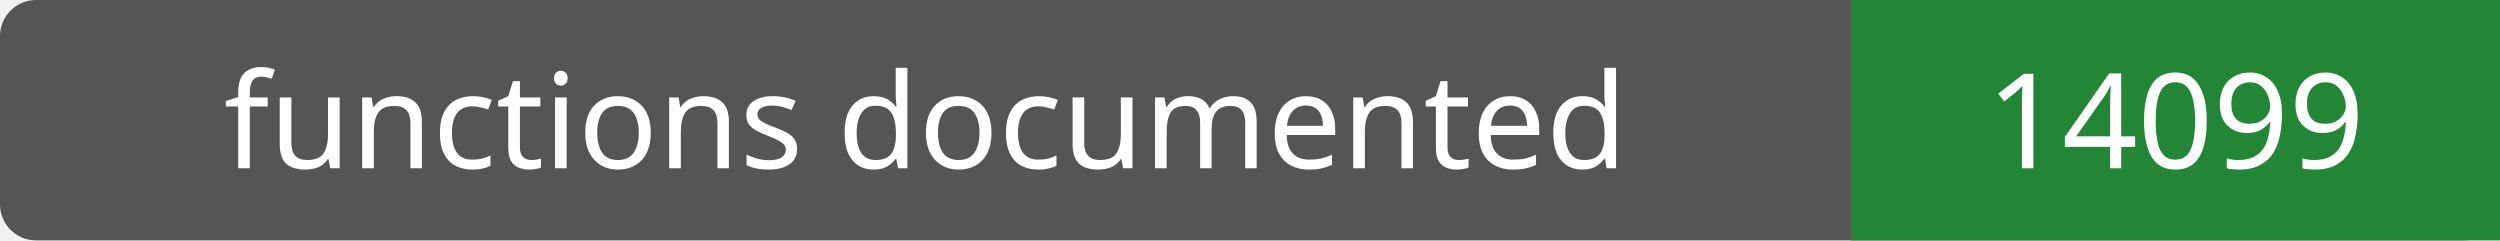
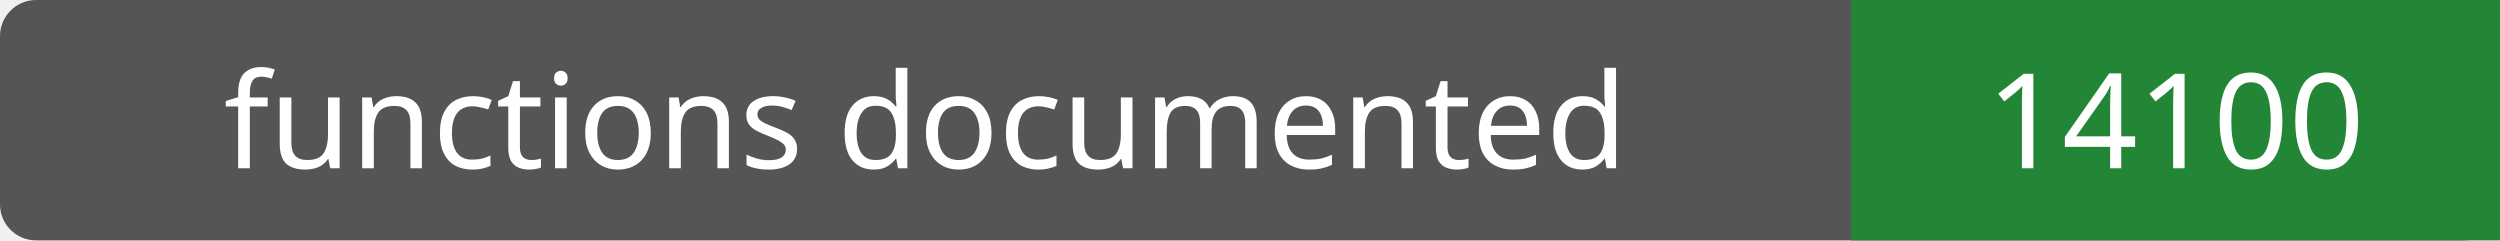
- <svg xmlns="http://www.w3.org/2000/svg" width="208" height="20" role="img" aria-label="functions documented: 14099">
+ <svg xmlns="http://www.w3.org/2000/svg" width="208" height="20" role="img" aria-label="functions documented: 14100">
  <rect width="208" height="20" rx="3" fill="#555" />
  <path fill="#238636" d="M154 0h54v20H154z" />
  <g fill="#fff" text-anchor="middle" font-family="Verdana,sans-serif" font-size="11">
    <text x="77.0" y="14">functions documented</text>
-     <text x="181.0" y="14">14099</text>
+     <text x="181.0" y="14">14100</text>
  </g>
</svg>
